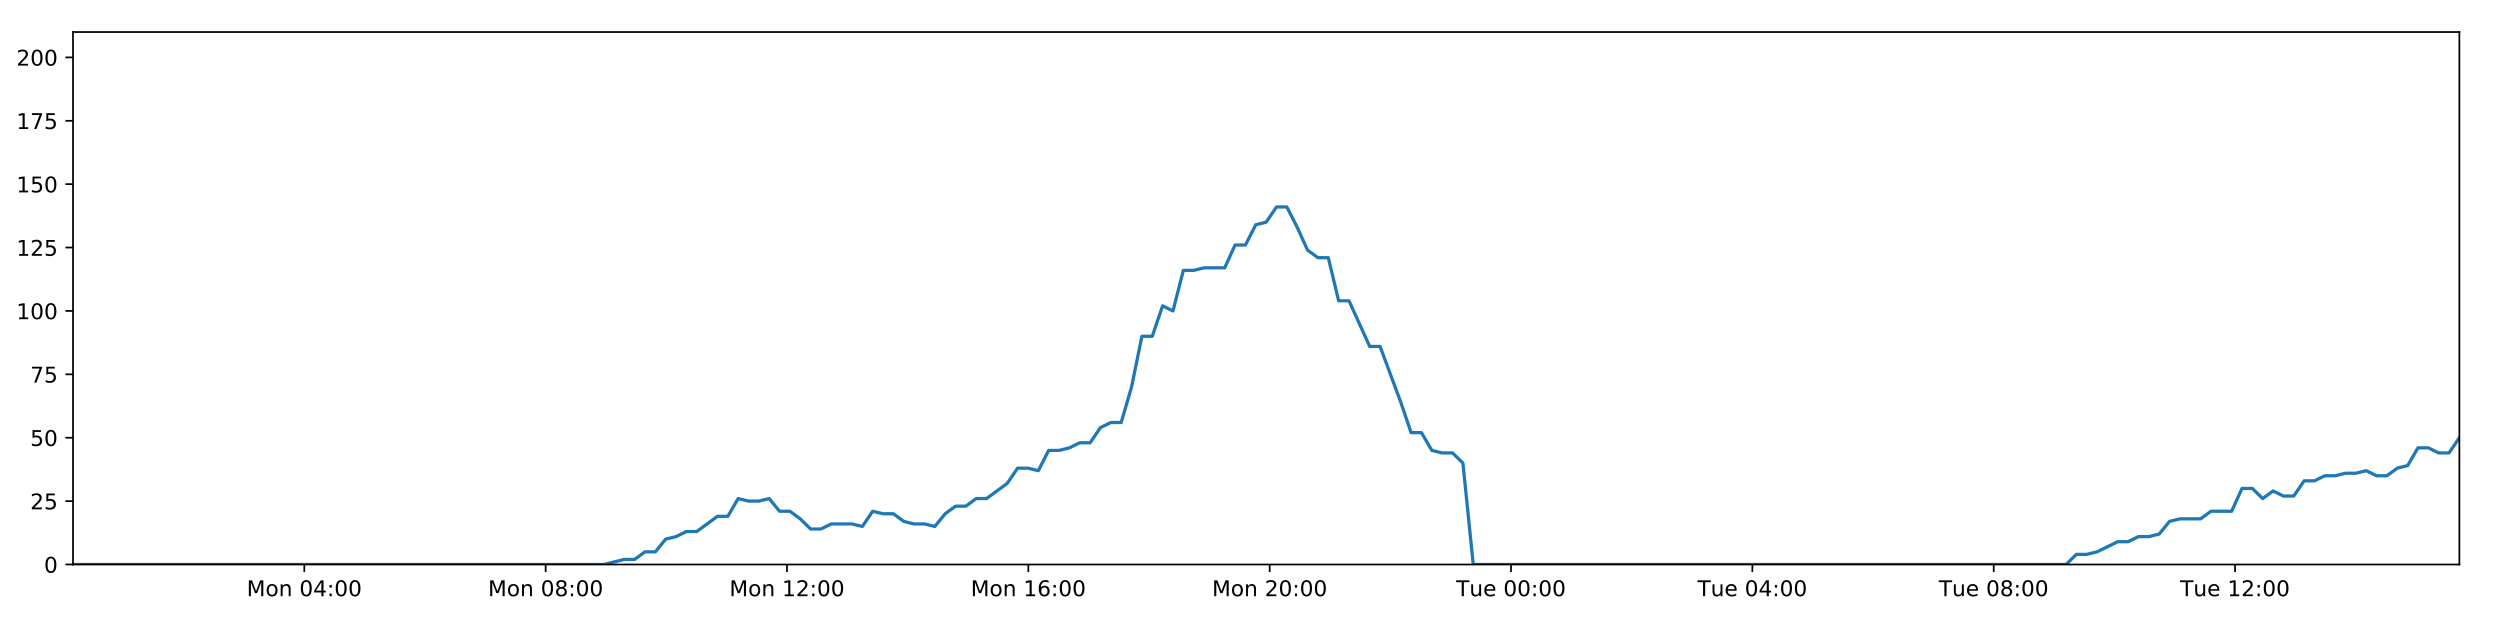
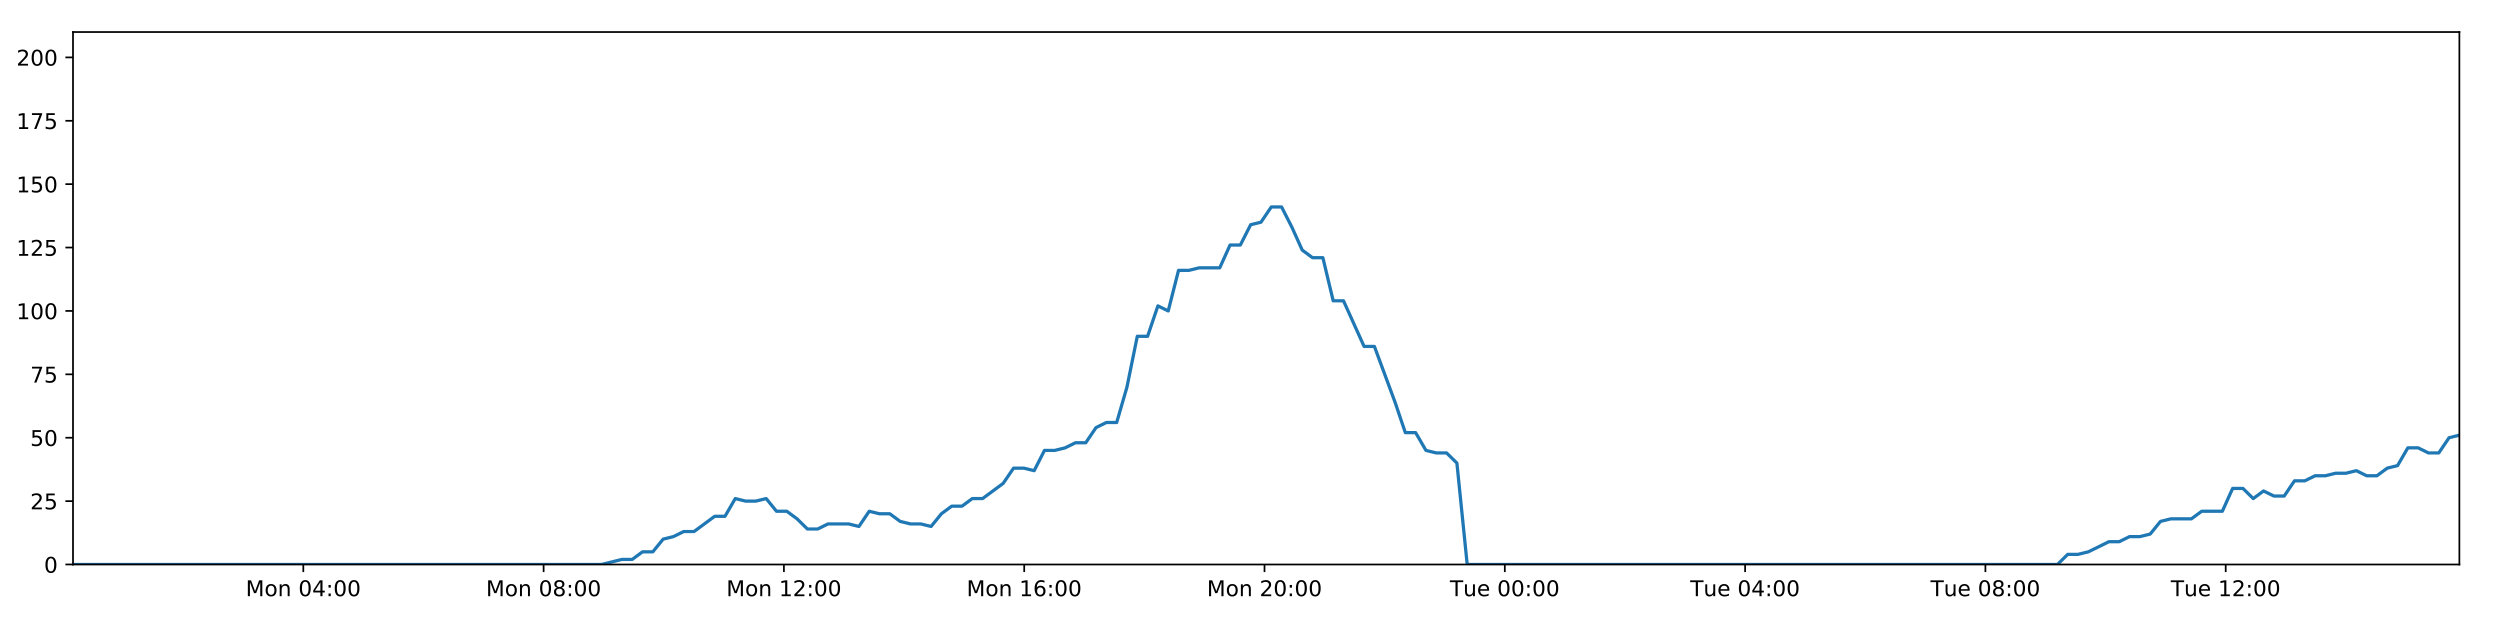
<svg xmlns="http://www.w3.org/2000/svg" xmlns:xlink="http://www.w3.org/1999/xlink" height="288pt" version="1.1" viewBox="0 0 1152 288" width="1152pt">
  <defs>
    <style type="text/css">
*{stroke-linecap:butt;stroke-linejoin:round;}
  </style>
  </defs>
  <g id="figure_1">
    <g id="patch_1">
      <path d="M 0 288  L 1152 288  L 1152 0  L 0 0  z " style="fill:#ffffff;" />
    </g>
    <g id="axes_1">
      <g id="patch_2">
        <path d="M 33.64 260.12  L 1133.28 260.12  L 1133.28 14.76  L 33.64 14.76  z " style="fill:#ffffff;" />
      </g>
      <g id="matplotlib.axis_1">
        <g id="xtick_1">
          <g id="line2d_1">
            <defs>
-               <path d="M 0 0  L 0 3.5  " id="mc77fcbf6c2" style="stroke:#000000;stroke-width:0.8;" />
-             </defs>
-             <g>
-               <use style="stroke:#000000;stroke-width:0.8;" x="140.227" xlink:href="#mc77fcbf6c2" y="260.12" />
+               <path d="M 0 0  L 0 3.5  " id="md03c514e9a" style="stroke:#000000;stroke-width:0.8;" />
+             </defs>
+             <g>
+               <use style="stroke:#000000;stroke-width:0.8;" x="139.766" xlink:href="#md03c514e9a" y="260.12" />
            </g>
          </g>
          <g id="text_1">
            <defs>
              <path d="M 9.812 72.906  L 24.516 72.906  L 43.109 23.297  L 61.812 72.906  L 76.516 72.906  L 76.516 0  L 66.891 0  L 66.891 64.016  L 48.094 14.016  L 38.188 14.016  L 19.391 64.016  L 19.391 0  L 9.812 0  z " id="DejaVuSans-77" />
              <path d="M 30.609 48.391  Q 23.391 48.391 19.188 42.75  Q 14.984 37.109 14.984 27.297  Q 14.984 17.484 19.156 11.844  Q 23.344 6.203 30.609 6.203  Q 37.797 6.203 41.984 11.859  Q 46.188 17.531 46.188 27.297  Q 46.188 37.016 41.984 42.703  Q 37.797 48.391 30.609 48.391  z M 30.609 56  Q 42.328 56 49.016 48.375  Q 55.719 40.766 55.719 27.297  Q 55.719 13.875 49.016 6.219  Q 42.328 -1.422 30.609 -1.422  Q 18.844 -1.422 12.172 6.219  Q 5.516 13.875 5.516 27.297  Q 5.516 40.766 12.172 48.375  Q 18.844 56 30.609 56  z " id="DejaVuSans-111" />
              <path d="M 54.891 33.016  L 54.891 0  L 45.906 0  L 45.906 32.719  Q 45.906 40.484 42.875 44.328  Q 39.844 48.188 33.797 48.188  Q 26.516 48.188 22.312 43.547  Q 18.109 38.922 18.109 30.906  L 18.109 0  L 9.078 0  L 9.078 54.688  L 18.109 54.688  L 18.109 46.188  Q 21.344 51.125 25.703 53.562  Q 30.078 56 35.797 56  Q 45.219 56 50.047 50.172  Q 54.891 44.344 54.891 33.016  z " id="DejaVuSans-110" />
              <path id="DejaVuSans-32" />
              <path d="M 31.781 66.406  Q 24.172 66.406 20.328 58.906  Q 16.5 51.422 16.5 36.375  Q 16.5 21.391 20.328 13.891  Q 24.172 6.391 31.781 6.391  Q 39.453 6.391 43.281 13.891  Q 47.125 21.391 47.125 36.375  Q 47.125 51.422 43.281 58.906  Q 39.453 66.406 31.781 66.406  z M 31.781 74.219  Q 44.047 74.219 50.516 64.516  Q 56.984 54.828 56.984 36.375  Q 56.984 17.969 50.516 8.266  Q 44.047 -1.422 31.781 -1.422  Q 19.531 -1.422 13.062 8.266  Q 6.594 17.969 6.594 36.375  Q 6.594 54.828 13.062 64.516  Q 19.531 74.219 31.781 74.219  z " id="DejaVuSans-48" />
              <path d="M 37.797 64.312  L 12.891 25.391  L 37.797 25.391  z M 35.203 72.906  L 47.609 72.906  L 47.609 25.391  L 58.016 25.391  L 58.016 17.188  L 47.609 17.188  L 47.609 0  L 37.797 0  L 37.797 17.188  L 4.891 17.188  L 4.891 26.703  z " id="DejaVuSans-52" />
              <path d="M 11.719 12.406  L 22.016 12.406  L 22.016 0  L 11.719 0  z M 11.719 51.703  L 22.016 51.703  L 22.016 39.312  L 11.719 39.312  z " id="DejaVuSans-58" />
            </defs>
-             <g transform="translate(113.686 274.7184)scale(0.1 -0.1)">
+             <g transform="translate(113.2257 274.7184)scale(0.1 -0.1)">
              <use xlink:href="#DejaVuSans-77" />
              <use x="86.279" xlink:href="#DejaVuSans-111" />
              <use x="147.461" xlink:href="#DejaVuSans-110" />
              <use x="210.84" xlink:href="#DejaVuSans-32" />
              <use x="242.627" xlink:href="#DejaVuSans-48" />
              <use x="306.25" xlink:href="#DejaVuSans-52" />
              <use x="369.873" xlink:href="#DejaVuSans-58" />
              <use x="403.564" xlink:href="#DejaVuSans-48" />
              <use x="467.188" xlink:href="#DejaVuSans-48" />
            </g>
          </g>
        </g>
        <g id="xtick_2">
          <g id="line2d_2">
            <g>
-               <use style="stroke:#000000;stroke-width:0.8;" x="251.437" xlink:href="#mc77fcbf6c2" y="260.12" />
+               <use style="stroke:#000000;stroke-width:0.8;" x="250.496" xlink:href="#md03c514e9a" y="260.12" />
            </g>
          </g>
          <g id="text_2">
            <defs>
              <path d="M 31.781 34.625  Q 24.75 34.625 20.719 30.859  Q 16.703 27.094 16.703 20.516  Q 16.703 13.922 20.719 10.156  Q 24.75 6.391 31.781 6.391  Q 38.812 6.391 42.859 10.172  Q 46.922 13.969 46.922 20.516  Q 46.922 27.094 42.891 30.859  Q 38.875 34.625 31.781 34.625  z M 21.922 38.812  Q 15.578 40.375 12.031 44.719  Q 8.5 49.078 8.5 55.328  Q 8.5 64.062 14.719 69.141  Q 20.953 74.219 31.781 74.219  Q 42.672 74.219 48.875 69.141  Q 55.078 64.062 55.078 55.328  Q 55.078 49.078 51.531 44.719  Q 48 40.375 41.703 38.812  Q 48.828 37.156 52.797 32.312  Q 56.781 27.484 56.781 20.516  Q 56.781 9.906 50.312 4.234  Q 43.844 -1.422 31.781 -1.422  Q 19.734 -1.422 13.25 4.234  Q 6.781 9.906 6.781 20.516  Q 6.781 27.484 10.781 32.312  Q 14.797 37.156 21.922 38.812  z M 18.312 54.391  Q 18.312 48.734 21.844 45.562  Q 25.391 42.391 31.781 42.391  Q 38.141 42.391 41.719 45.562  Q 45.312 48.734 45.312 54.391  Q 45.312 60.062 41.719 63.234  Q 38.141 66.406 31.781 66.406  Q 25.391 66.406 21.844 63.234  Q 18.312 60.062 18.312 54.391  z " id="DejaVuSans-56" />
            </defs>
-             <g transform="translate(224.8963 274.7184)scale(0.1 -0.1)">
+             <g transform="translate(223.9557 274.7184)scale(0.1 -0.1)">
              <use xlink:href="#DejaVuSans-77" />
              <use x="86.279" xlink:href="#DejaVuSans-111" />
              <use x="147.461" xlink:href="#DejaVuSans-110" />
              <use x="210.84" xlink:href="#DejaVuSans-32" />
              <use x="242.627" xlink:href="#DejaVuSans-48" />
              <use x="306.25" xlink:href="#DejaVuSans-56" />
              <use x="369.873" xlink:href="#DejaVuSans-58" />
              <use x="403.564" xlink:href="#DejaVuSans-48" />
              <use x="467.188" xlink:href="#DejaVuSans-48" />
            </g>
          </g>
        </g>
        <g id="xtick_3">
          <g id="line2d_3">
            <g>
-               <use style="stroke:#000000;stroke-width:0.8;" x="362.647" xlink:href="#mc77fcbf6c2" y="260.12" />
+               <use style="stroke:#000000;stroke-width:0.8;" x="361.226" xlink:href="#md03c514e9a" y="260.12" />
            </g>
          </g>
          <g id="text_3">
            <defs>
              <path d="M 12.406 8.297  L 28.516 8.297  L 28.516 63.922  L 10.984 60.406  L 10.984 69.391  L 28.422 72.906  L 38.281 72.906  L 38.281 8.297  L 54.391 8.297  L 54.391 0  L 12.406 0  z " id="DejaVuSans-49" />
              <path d="M 19.188 8.297  L 53.609 8.297  L 53.609 0  L 7.328 0  L 7.328 8.297  Q 12.938 14.109 22.625 23.891  Q 32.328 33.688 34.812 36.531  Q 39.547 41.844 41.422 45.531  Q 43.312 49.219 43.312 52.781  Q 43.312 58.594 39.234 62.25  Q 35.156 65.922 28.609 65.922  Q 23.969 65.922 18.812 64.312  Q 13.672 62.703 7.812 59.422  L 7.812 69.391  Q 13.766 71.781 18.938 73  Q 24.125 74.219 28.422 74.219  Q 39.75 74.219 46.484 68.547  Q 53.219 62.891 53.219 53.422  Q 53.219 48.922 51.531 44.891  Q 49.859 40.875 45.406 35.406  Q 44.188 33.984 37.641 27.219  Q 31.109 20.453 19.188 8.297  z " id="DejaVuSans-50" />
            </defs>
-             <g transform="translate(336.1066 274.7184)scale(0.1 -0.1)">
+             <g transform="translate(334.6857 274.7184)scale(0.1 -0.1)">
              <use xlink:href="#DejaVuSans-77" />
              <use x="86.279" xlink:href="#DejaVuSans-111" />
              <use x="147.461" xlink:href="#DejaVuSans-110" />
              <use x="210.84" xlink:href="#DejaVuSans-32" />
              <use x="242.627" xlink:href="#DejaVuSans-49" />
              <use x="306.25" xlink:href="#DejaVuSans-50" />
              <use x="369.873" xlink:href="#DejaVuSans-58" />
              <use x="403.564" xlink:href="#DejaVuSans-48" />
              <use x="467.188" xlink:href="#DejaVuSans-48" />
            </g>
          </g>
        </g>
        <g id="xtick_4">
          <g id="line2d_4">
            <g>
-               <use style="stroke:#000000;stroke-width:0.8;" x="473.858" xlink:href="#mc77fcbf6c2" y="260.12" />
+               <use style="stroke:#000000;stroke-width:0.8;" x="471.956" xlink:href="#md03c514e9a" y="260.12" />
            </g>
          </g>
          <g id="text_4">
            <defs>
              <path d="M 33.016 40.375  Q 26.375 40.375 22.484 35.828  Q 18.609 31.297 18.609 23.391  Q 18.609 15.531 22.484 10.953  Q 26.375 6.391 33.016 6.391  Q 39.656 6.391 43.531 10.953  Q 47.406 15.531 47.406 23.391  Q 47.406 31.297 43.531 35.828  Q 39.656 40.375 33.016 40.375  z M 52.594 71.297  L 52.594 62.312  Q 48.875 64.062 45.094 64.984  Q 41.312 65.922 37.594 65.922  Q 27.828 65.922 22.672 59.328  Q 17.531 52.734 16.797 39.406  Q 19.672 43.656 24.016 45.922  Q 28.375 48.188 33.594 48.188  Q 44.578 48.188 50.953 41.516  Q 57.328 34.859 57.328 23.391  Q 57.328 12.156 50.688 5.359  Q 44.047 -1.422 33.016 -1.422  Q 20.359 -1.422 13.672 8.266  Q 6.984 17.969 6.984 36.375  Q 6.984 53.656 15.188 63.938  Q 23.391 74.219 37.203 74.219  Q 40.922 74.219 44.703 73.484  Q 48.484 72.75 52.594 71.297  z " id="DejaVuSans-54" />
            </defs>
-             <g transform="translate(447.3169 274.7184)scale(0.1 -0.1)">
+             <g transform="translate(445.4157 274.7184)scale(0.1 -0.1)">
              <use xlink:href="#DejaVuSans-77" />
              <use x="86.279" xlink:href="#DejaVuSans-111" />
              <use x="147.461" xlink:href="#DejaVuSans-110" />
              <use x="210.84" xlink:href="#DejaVuSans-32" />
              <use x="242.627" xlink:href="#DejaVuSans-49" />
              <use x="306.25" xlink:href="#DejaVuSans-54" />
              <use x="369.873" xlink:href="#DejaVuSans-58" />
              <use x="403.564" xlink:href="#DejaVuSans-48" />
              <use x="467.188" xlink:href="#DejaVuSans-48" />
            </g>
          </g>
        </g>
        <g id="xtick_5">
          <g id="line2d_5">
            <g>
-               <use style="stroke:#000000;stroke-width:0.8;" x="585.068" xlink:href="#mc77fcbf6c2" y="260.12" />
+               <use style="stroke:#000000;stroke-width:0.8;" x="582.686" xlink:href="#md03c514e9a" y="260.12" />
            </g>
          </g>
          <g id="text_5">
-             <g transform="translate(558.5272 274.7184)scale(0.1 -0.1)">
+             <g transform="translate(556.1458 274.7184)scale(0.1 -0.1)">
              <use xlink:href="#DejaVuSans-77" />
              <use x="86.279" xlink:href="#DejaVuSans-111" />
              <use x="147.461" xlink:href="#DejaVuSans-110" />
              <use x="210.84" xlink:href="#DejaVuSans-32" />
              <use x="242.627" xlink:href="#DejaVuSans-50" />
              <use x="306.25" xlink:href="#DejaVuSans-48" />
              <use x="369.873" xlink:href="#DejaVuSans-58" />
              <use x="403.564" xlink:href="#DejaVuSans-48" />
              <use x="467.188" xlink:href="#DejaVuSans-48" />
            </g>
          </g>
        </g>
        <g id="xtick_6">
          <g id="line2d_6">
            <g>
-               <use style="stroke:#000000;stroke-width:0.8;" x="696.278" xlink:href="#mc77fcbf6c2" y="260.12" />
+               <use style="stroke:#000000;stroke-width:0.8;" x="693.416" xlink:href="#md03c514e9a" y="260.12" />
            </g>
          </g>
          <g id="text_6">
            <defs>
              <path d="M -0.297 72.906  L 61.375 72.906  L 61.375 64.594  L 35.5 64.594  L 35.5 0  L 25.594 0  L 25.594 64.594  L -0.297 64.594  z " id="DejaVuSans-84" />
              <path d="M 8.5 21.578  L 8.5 54.688  L 17.484 54.688  L 17.484 21.922  Q 17.484 14.156 20.5 10.266  Q 23.531 6.391 29.594 6.391  Q 36.859 6.391 41.078 11.031  Q 45.312 15.672 45.312 23.688  L 45.312 54.688  L 54.297 54.688  L 54.297 0  L 45.312 0  L 45.312 8.406  Q 42.047 3.422 37.719 1  Q 33.406 -1.422 27.688 -1.422  Q 18.266 -1.422 13.375 4.438  Q 8.5 10.297 8.5 21.578  z M 31.109 56  z " id="DejaVuSans-117" />
              <path d="M 56.203 29.594  L 56.203 25.203  L 14.891 25.203  Q 15.484 15.922 20.484 11.062  Q 25.484 6.203 34.422 6.203  Q 39.594 6.203 44.453 7.469  Q 49.312 8.734 54.109 11.281  L 54.109 2.781  Q 49.266 0.734 44.188 -0.344  Q 39.109 -1.422 33.891 -1.422  Q 20.797 -1.422 13.156 6.188  Q 5.516 13.812 5.516 26.812  Q 5.516 40.234 12.766 48.109  Q 20.016 56 32.328 56  Q 43.359 56 49.781 48.891  Q 56.203 41.797 56.203 29.594  z M 47.219 32.234  Q 47.125 39.594 43.094 43.984  Q 39.062 48.391 32.422 48.391  Q 24.906 48.391 20.391 44.141  Q 15.875 39.891 15.188 32.172  z " id="DejaVuSans-101" />
            </defs>
-             <g transform="translate(670.9922 274.7184)scale(0.1 -0.1)">
+             <g transform="translate(668.1305 274.7184)scale(0.1 -0.1)">
              <use xlink:href="#DejaVuSans-84" />
              <use x="60.85" xlink:href="#DejaVuSans-117" />
              <use x="124.229" xlink:href="#DejaVuSans-101" />
              <use x="185.752" xlink:href="#DejaVuSans-32" />
              <use x="217.539" xlink:href="#DejaVuSans-48" />
              <use x="281.162" xlink:href="#DejaVuSans-48" />
              <use x="344.785" xlink:href="#DejaVuSans-58" />
              <use x="378.477" xlink:href="#DejaVuSans-48" />
              <use x="442.1" xlink:href="#DejaVuSans-48" />
            </g>
          </g>
        </g>
        <g id="xtick_7">
          <g id="line2d_7">
            <g>
-               <use style="stroke:#000000;stroke-width:0.8;" x="807.488" xlink:href="#mc77fcbf6c2" y="260.12" />
+               <use style="stroke:#000000;stroke-width:0.8;" x="804.146" xlink:href="#md03c514e9a" y="260.12" />
            </g>
          </g>
          <g id="text_7">
-             <g transform="translate(782.2025 274.7184)scale(0.1 -0.1)">
+             <g transform="translate(778.8605 274.7184)scale(0.1 -0.1)">
              <use xlink:href="#DejaVuSans-84" />
              <use x="60.85" xlink:href="#DejaVuSans-117" />
              <use x="124.229" xlink:href="#DejaVuSans-101" />
              <use x="185.752" xlink:href="#DejaVuSans-32" />
              <use x="217.539" xlink:href="#DejaVuSans-48" />
              <use x="281.162" xlink:href="#DejaVuSans-52" />
              <use x="344.785" xlink:href="#DejaVuSans-58" />
              <use x="378.477" xlink:href="#DejaVuSans-48" />
              <use x="442.1" xlink:href="#DejaVuSans-48" />
            </g>
          </g>
        </g>
        <g id="xtick_8">
          <g id="line2d_8">
            <g>
-               <use style="stroke:#000000;stroke-width:0.8;" x="918.699" xlink:href="#mc77fcbf6c2" y="260.12" />
+               <use style="stroke:#000000;stroke-width:0.8;" x="914.876" xlink:href="#md03c514e9a" y="260.12" />
            </g>
          </g>
          <g id="text_8">
-             <g transform="translate(893.4128 274.7184)scale(0.1 -0.1)">
+             <g transform="translate(889.5905 274.7184)scale(0.1 -0.1)">
              <use xlink:href="#DejaVuSans-84" />
              <use x="60.85" xlink:href="#DejaVuSans-117" />
              <use x="124.229" xlink:href="#DejaVuSans-101" />
              <use x="185.752" xlink:href="#DejaVuSans-32" />
              <use x="217.539" xlink:href="#DejaVuSans-48" />
              <use x="281.162" xlink:href="#DejaVuSans-56" />
              <use x="344.785" xlink:href="#DejaVuSans-58" />
              <use x="378.477" xlink:href="#DejaVuSans-48" />
              <use x="442.1" xlink:href="#DejaVuSans-48" />
            </g>
          </g>
        </g>
        <g id="xtick_9">
          <g id="line2d_9">
            <g>
-               <use style="stroke:#000000;stroke-width:0.8;" x="1029.909" xlink:href="#mc77fcbf6c2" y="260.12" />
+               <use style="stroke:#000000;stroke-width:0.8;" x="1025.606" xlink:href="#md03c514e9a" y="260.12" />
            </g>
          </g>
          <g id="text_9">
-             <g transform="translate(1004.623 274.7184)scale(0.1 -0.1)">
+             <g transform="translate(1000.321 274.7184)scale(0.1 -0.1)">
              <use xlink:href="#DejaVuSans-84" />
              <use x="60.85" xlink:href="#DejaVuSans-117" />
              <use x="124.229" xlink:href="#DejaVuSans-101" />
              <use x="185.752" xlink:href="#DejaVuSans-32" />
              <use x="217.539" xlink:href="#DejaVuSans-49" />
              <use x="281.162" xlink:href="#DejaVuSans-50" />
              <use x="344.785" xlink:href="#DejaVuSans-58" />
              <use x="378.477" xlink:href="#DejaVuSans-48" />
              <use x="442.1" xlink:href="#DejaVuSans-48" />
            </g>
          </g>
        </g>
      </g>
      <g id="matplotlib.axis_2">
        <g id="ytick_1">
          <g id="line2d_10">
            <defs>
-               <path d="M 0 0  L -3.5 0  " id="m2af08079e7" style="stroke:#000000;stroke-width:0.8;" />
-             </defs>
-             <g>
-               <use style="stroke:#000000;stroke-width:0.8;" x="33.64" xlink:href="#m2af08079e7" y="260.12" />
+               <path d="M 0 0  L -3.5 0  " id="mda45186ce0" style="stroke:#000000;stroke-width:0.8;" />
+             </defs>
+             <g>
+               <use style="stroke:#000000;stroke-width:0.8;" x="33.64" xlink:href="#mda45186ce0" y="260.12" />
            </g>
          </g>
          <g id="text_10">
            <g transform="translate(20.2775 263.9192)scale(0.1 -0.1)">
              <use xlink:href="#DejaVuSans-48" />
            </g>
          </g>
        </g>
        <g id="ytick_2">
          <g id="line2d_11">
            <g>
-               <use style="stroke:#000000;stroke-width:0.8;" x="33.64" xlink:href="#m2af08079e7" y="230.91" />
+               <use style="stroke:#000000;stroke-width:0.8;" x="33.64" xlink:href="#mda45186ce0" y="230.91" />
            </g>
          </g>
          <g id="text_11">
            <defs>
              <path d="M 10.797 72.906  L 49.516 72.906  L 49.516 64.594  L 19.828 64.594  L 19.828 46.734  Q 21.969 47.469 24.109 47.828  Q 26.266 48.188 28.422 48.188  Q 40.625 48.188 47.75 41.5  Q 54.891 34.812 54.891 23.391  Q 54.891 11.625 47.562 5.094  Q 40.234 -1.422 26.906 -1.422  Q 22.312 -1.422 17.547 -0.641  Q 12.797 0.141 7.719 1.703  L 7.719 11.625  Q 12.109 9.234 16.797 8.062  Q 21.484 6.891 26.703 6.891  Q 35.156 6.891 40.078 11.328  Q 45.016 15.766 45.016 23.391  Q 45.016 31 40.078 35.438  Q 35.156 39.891 26.703 39.891  Q 22.75 39.891 18.812 39.016  Q 14.891 38.141 10.797 36.281  z " id="DejaVuSans-53" />
            </defs>
            <g transform="translate(13.915 234.7097)scale(0.1 -0.1)">
              <use xlink:href="#DejaVuSans-50" />
              <use x="63.623" xlink:href="#DejaVuSans-53" />
            </g>
          </g>
        </g>
        <g id="ytick_3">
          <g id="line2d_12">
            <g>
-               <use style="stroke:#000000;stroke-width:0.8;" x="33.64" xlink:href="#m2af08079e7" y="201.701" />
+               <use style="stroke:#000000;stroke-width:0.8;" x="33.64" xlink:href="#mda45186ce0" y="201.701" />
            </g>
          </g>
          <g id="text_12">
            <g transform="translate(13.915 205.5002)scale(0.1 -0.1)">
              <use xlink:href="#DejaVuSans-53" />
              <use x="63.623" xlink:href="#DejaVuSans-48" />
            </g>
          </g>
        </g>
        <g id="ytick_4">
          <g id="line2d_13">
            <g>
-               <use style="stroke:#000000;stroke-width:0.8;" x="33.64" xlink:href="#m2af08079e7" y="172.491" />
+               <use style="stroke:#000000;stroke-width:0.8;" x="33.64" xlink:href="#mda45186ce0" y="172.491" />
            </g>
          </g>
          <g id="text_13">
            <defs>
              <path d="M 8.203 72.906  L 55.078 72.906  L 55.078 68.703  L 28.609 0  L 18.312 0  L 43.219 64.594  L 8.203 64.594  z " id="DejaVuSans-55" />
            </defs>
            <g transform="translate(13.915 176.2906)scale(0.1 -0.1)">
              <use xlink:href="#DejaVuSans-55" />
              <use x="63.623" xlink:href="#DejaVuSans-53" />
            </g>
          </g>
        </g>
        <g id="ytick_5">
          <g id="line2d_14">
            <g>
-               <use style="stroke:#000000;stroke-width:0.8;" x="33.64" xlink:href="#m2af08079e7" y="143.282" />
+               <use style="stroke:#000000;stroke-width:0.8;" x="33.64" xlink:href="#mda45186ce0" y="143.282" />
            </g>
          </g>
          <g id="text_14">
            <g transform="translate(7.5525 147.0811)scale(0.1 -0.1)">
              <use xlink:href="#DejaVuSans-49" />
              <use x="63.623" xlink:href="#DejaVuSans-48" />
              <use x="127.246" xlink:href="#DejaVuSans-48" />
            </g>
          </g>
        </g>
        <g id="ytick_6">
          <g id="line2d_15">
            <g>
-               <use style="stroke:#000000;stroke-width:0.8;" x="33.64" xlink:href="#m2af08079e7" y="114.072" />
+               <use style="stroke:#000000;stroke-width:0.8;" x="33.64" xlink:href="#mda45186ce0" y="114.072" />
            </g>
          </g>
          <g id="text_15">
            <g transform="translate(7.5525 117.8716)scale(0.1 -0.1)">
              <use xlink:href="#DejaVuSans-49" />
              <use x="63.623" xlink:href="#DejaVuSans-50" />
              <use x="127.246" xlink:href="#DejaVuSans-53" />
            </g>
          </g>
        </g>
        <g id="ytick_7">
          <g id="line2d_16">
            <g>
-               <use style="stroke:#000000;stroke-width:0.8;" x="33.64" xlink:href="#m2af08079e7" y="84.863" />
+               <use style="stroke:#000000;stroke-width:0.8;" x="33.64" xlink:href="#mda45186ce0" y="84.863" />
            </g>
          </g>
          <g id="text_16">
            <g transform="translate(7.5525 88.66208)scale(0.1 -0.1)">
              <use xlink:href="#DejaVuSans-49" />
              <use x="63.623" xlink:href="#DejaVuSans-53" />
              <use x="127.246" xlink:href="#DejaVuSans-48" />
            </g>
          </g>
        </g>
        <g id="ytick_8">
          <g id="line2d_17">
            <g>
-               <use style="stroke:#000000;stroke-width:0.8;" x="33.64" xlink:href="#m2af08079e7" y="55.653" />
+               <use style="stroke:#000000;stroke-width:0.8;" x="33.64" xlink:href="#mda45186ce0" y="55.653" />
            </g>
          </g>
          <g id="text_17">
            <g transform="translate(7.5525 59.45255)scale(0.1 -0.1)">
              <use xlink:href="#DejaVuSans-49" />
              <use x="63.623" xlink:href="#DejaVuSans-55" />
              <use x="127.246" xlink:href="#DejaVuSans-53" />
            </g>
          </g>
        </g>
        <g id="ytick_9">
          <g id="line2d_18">
            <g>
-               <use style="stroke:#000000;stroke-width:0.8;" x="33.64" xlink:href="#m2af08079e7" y="26.444" />
+               <use style="stroke:#000000;stroke-width:0.8;" x="33.64" xlink:href="#mda45186ce0" y="26.444" />
            </g>
          </g>
          <g id="text_18">
            <g transform="translate(7.5525 30.24303)scale(0.1 -0.1)">
              <use xlink:href="#DejaVuSans-50" />
              <use x="63.623" xlink:href="#DejaVuSans-48" />
              <use x="127.246" xlink:href="#DejaVuSans-48" />
            </g>
          </g>
        </g>
      </g>
      <g id="line2d_19">
-         <path clip-path="url(#pf0048a1214)" d="M 33.64 260.12  L 278.204 260.12  L 287.676 257.783  L 292.443 257.783  L 297.211 254.278  L 301.98 254.278  L 306.748 248.436  L 311.522 247.268  L 316.287 244.931  L 321.062 244.931  L 330.603 237.921  L 335.37 237.921  L 340.135 229.742  L 344.904 230.91  L 349.672 230.91  L 354.439 229.742  L 359.21 235.584  L 363.979 235.584  L 368.747 239.089  L 373.513 243.763  L 378.28 243.763  L 383.05 241.426  L 392.585 241.426  L 397.362 242.594  L 402.135 235.584  L 406.901 236.752  L 411.672 236.752  L 416.443 240.258  L 421.211 241.426  L 425.979 241.426  L 430.759 242.594  L 435.523 236.752  L 440.289 233.247  L 445.056 233.247  L 449.834 229.742  L 454.598 229.742  L 464.132 222.732  L 468.923 215.722  L 473.69 215.722  L 478.463 216.89  L 483.237 207.543  L 488.007 207.543  L 492.775 206.374  L 497.546 204.038  L 502.321 204.038  L 507.095 197.027  L 511.87 194.691  L 516.648 194.691  L 521.413 178.333  L 526.192 154.966  L 530.96 154.966  L 535.728 140.945  L 540.503 143.282  L 545.279 124.588  L 550.046 124.588  L 554.819 123.419  L 564.35 123.419  L 569.125 112.904  L 573.89 112.904  L 578.66 103.557  L 583.428 102.389  L 588.203 95.378  L 592.979 95.378  L 597.753 104.725  L 602.522 115.241  L 607.289 118.746  L 612.078 118.746  L 616.854 138.608  L 621.618 138.608  L 631.154 159.639  L 635.928 159.639  L 645.48 185.344  L 650.244 199.364  L 655.01 199.364  L 659.784 207.543  L 664.559 208.711  L 669.329 208.711  L 674.105 213.385  L 678.87 260.12  L 952.034 260.12  L 956.805 255.446  L 961.572 255.446  L 966.342 254.278  L 975.877 249.605  L 980.646 249.605  L 985.413 247.268  L 990.184 247.268  L 994.954 246.099  L 999.723 240.258  L 1004.497 239.089  L 1014.031 239.089  L 1018.802 235.584  L 1028.345 235.584  L 1033.116 225.069  L 1037.887 225.069  L 1042.654 229.742  L 1047.421 226.237  L 1052.204 228.574  L 1056.972 228.574  L 1061.74 221.563  L 1066.513 221.563  L 1071.282 219.227  L 1076.052 219.227  L 1080.823 218.058  L 1085.592 218.058  L 1090.361 216.89  L 1095.128 219.227  L 1099.895 219.227  L 1104.664 215.722  L 1109.432 214.553  L 1114.197 206.374  L 1118.973 206.374  L 1123.744 208.711  L 1128.515 208.711  L 1133.28 201.701  L 1133.28 201.701  " style="fill:none;stroke:#1f77b4;stroke-linecap:square;stroke-width:1.5;" />
+         <path clip-path="url(#p51b80aba58)" d="M 33.64 260.12  L 277.148 260.12  L 286.579 257.783  L 291.326 257.783  L 296.073 254.278  L 300.821 254.278  L 305.569 248.436  L 310.322 247.268  L 315.066 244.931  L 319.821 244.931  L 329.321 237.921  L 334.067 237.921  L 338.812 229.742  L 343.559 230.91  L 348.307 230.91  L 353.054 229.742  L 357.803 235.584  L 362.553 235.584  L 367.3 239.089  L 372.045 243.763  L 376.792 243.763  L 381.541 241.426  L 391.035 241.426  L 395.791 242.594  L 400.544 235.584  L 405.289 236.752  L 410.039 236.752  L 414.79 240.258  L 419.537 241.426  L 424.285 241.426  L 429.044 242.594  L 433.787 236.752  L 438.533 233.247  L 443.279 233.247  L 448.037 229.742  L 452.78 229.742  L 462.273 222.732  L 467.043 215.722  L 471.789 215.722  L 476.542 216.89  L 481.296 207.543  L 486.044 207.543  L 490.792 206.374  L 495.543 204.038  L 500.296 204.038  L 505.051 197.027  L 509.805 194.691  L 514.562 194.691  L 519.307 178.333  L 524.065 154.966  L 528.812 154.966  L 533.56 140.945  L 538.314 143.282  L 543.069 124.588  L 547.816 124.588  L 552.568 123.419  L 562.058 123.419  L 566.812 112.904  L 571.556 112.904  L 576.306 103.557  L 581.053 102.389  L 585.808 95.378  L 590.563 95.378  L 595.317 104.725  L 600.065 115.241  L 604.811 118.746  L 609.58 118.746  L 614.335 138.608  L 619.079 138.608  L 628.574 159.639  L 633.327 159.639  L 642.837 185.344  L 647.581 199.364  L 652.326 199.364  L 657.08 207.543  L 661.834 208.711  L 666.584 208.711  L 671.339 213.385  L 676.083 260.12  L 948.068 260.12  L 952.818 255.446  L 957.565 255.446  L 962.314 254.278  L 971.808 249.605  L 976.556 249.605  L 981.303 247.268  L 986.053 247.268  L 990.803 246.099  L 995.551 240.258  L 1000.304 239.089  L 1009.797 239.089  L 1014.547 235.584  L 1024.049 235.584  L 1028.799 225.069  L 1033.55 225.069  L 1038.296 229.742  L 1043.043 226.237  L 1047.805 228.574  L 1052.552 228.574  L 1057.3 221.563  L 1062.052 221.563  L 1066.801 219.227  L 1071.55 219.227  L 1076.301 218.058  L 1081.049 218.058  L 1085.797 216.89  L 1090.544 219.227  L 1095.29 219.227  L 1100.038 215.722  L 1104.786 214.553  L 1109.53 206.374  L 1114.286 206.374  L 1119.036 208.711  L 1123.787 208.711  L 1128.531 201.701  L 1133.28 200.533  L 1133.28 200.533  " style="fill:none;stroke:#1f77b4;stroke-linecap:square;stroke-width:1.5;" />
      </g>
      <g id="patch_3">
        <path d="M 33.64 260.12  L 33.64 14.76  " style="fill:none;stroke:#000000;stroke-linecap:square;stroke-linejoin:miter;stroke-width:0.8;" />
      </g>
      <g id="patch_4">
        <path d="M 1133.28 260.12  L 1133.28 14.76  " style="fill:none;stroke:#000000;stroke-linecap:square;stroke-linejoin:miter;stroke-width:0.8;" />
      </g>
      <g id="patch_5">
        <path d="M 33.64 260.12  L 1133.28 260.12  " style="fill:none;stroke:#000000;stroke-linecap:square;stroke-linejoin:miter;stroke-width:0.8;" />
      </g>
      <g id="patch_6">
        <path d="M 33.64 14.76  L 1133.28 14.76  " style="fill:none;stroke:#000000;stroke-linecap:square;stroke-linejoin:miter;stroke-width:0.8;" />
      </g>
    </g>
  </g>
  <defs>
-     <clipPath id="pf0048a1214">
+     <clipPath id="p51b80aba58">
      <rect height="245.36" width="1099.64" x="33.64" y="14.76" />
    </clipPath>
  </defs>
</svg>
